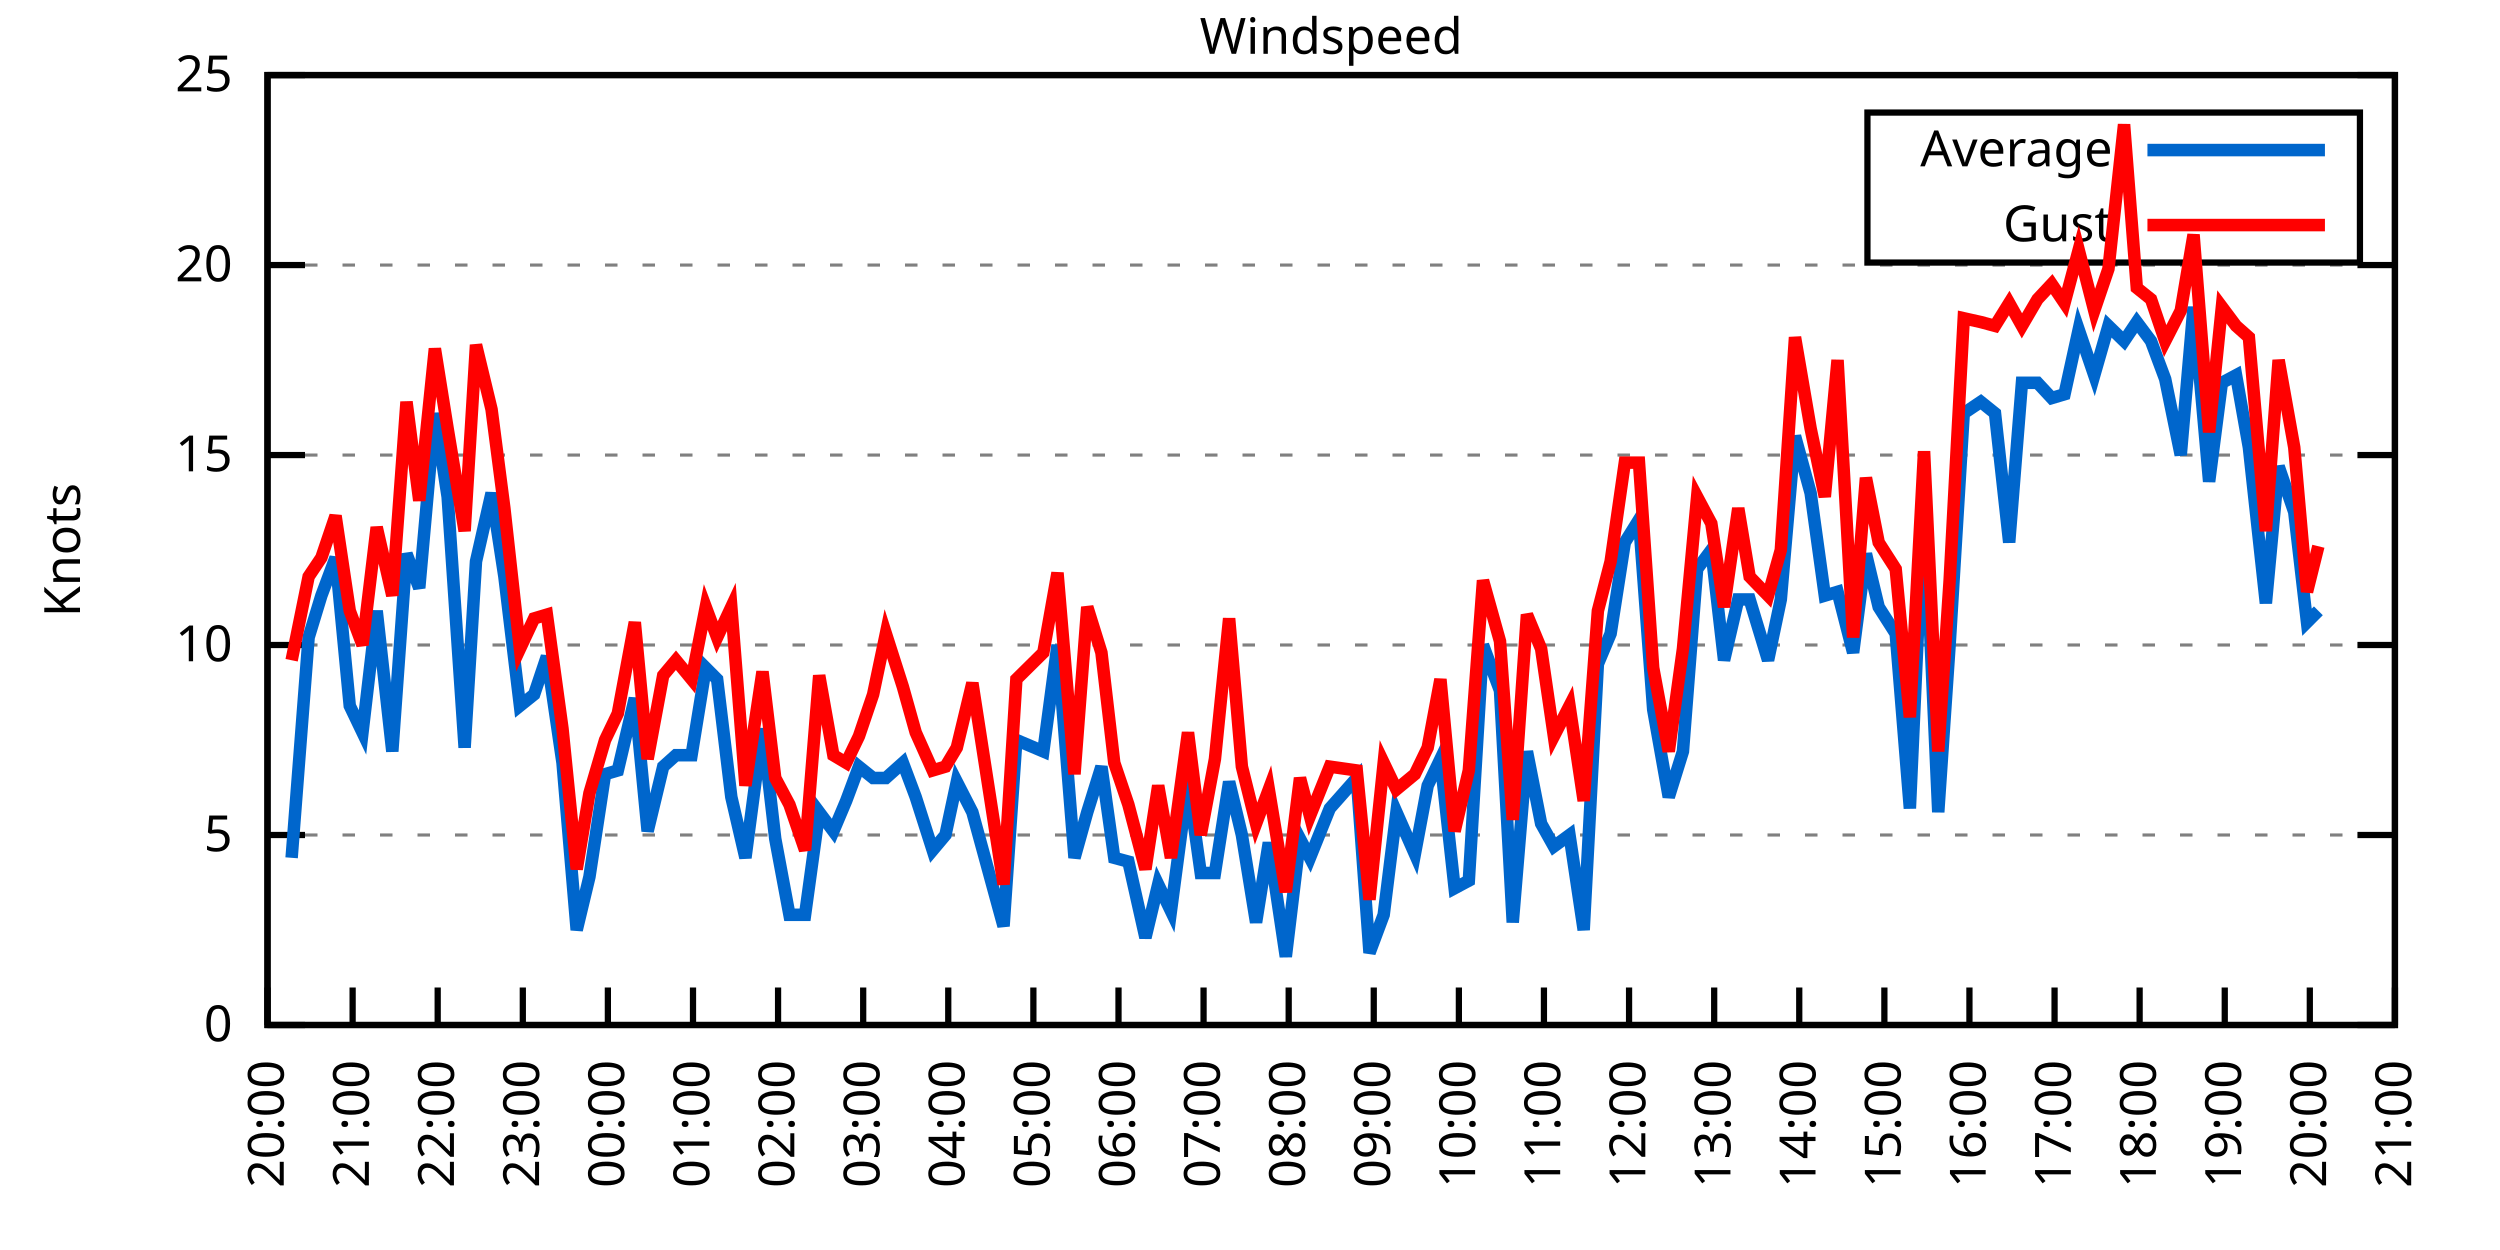
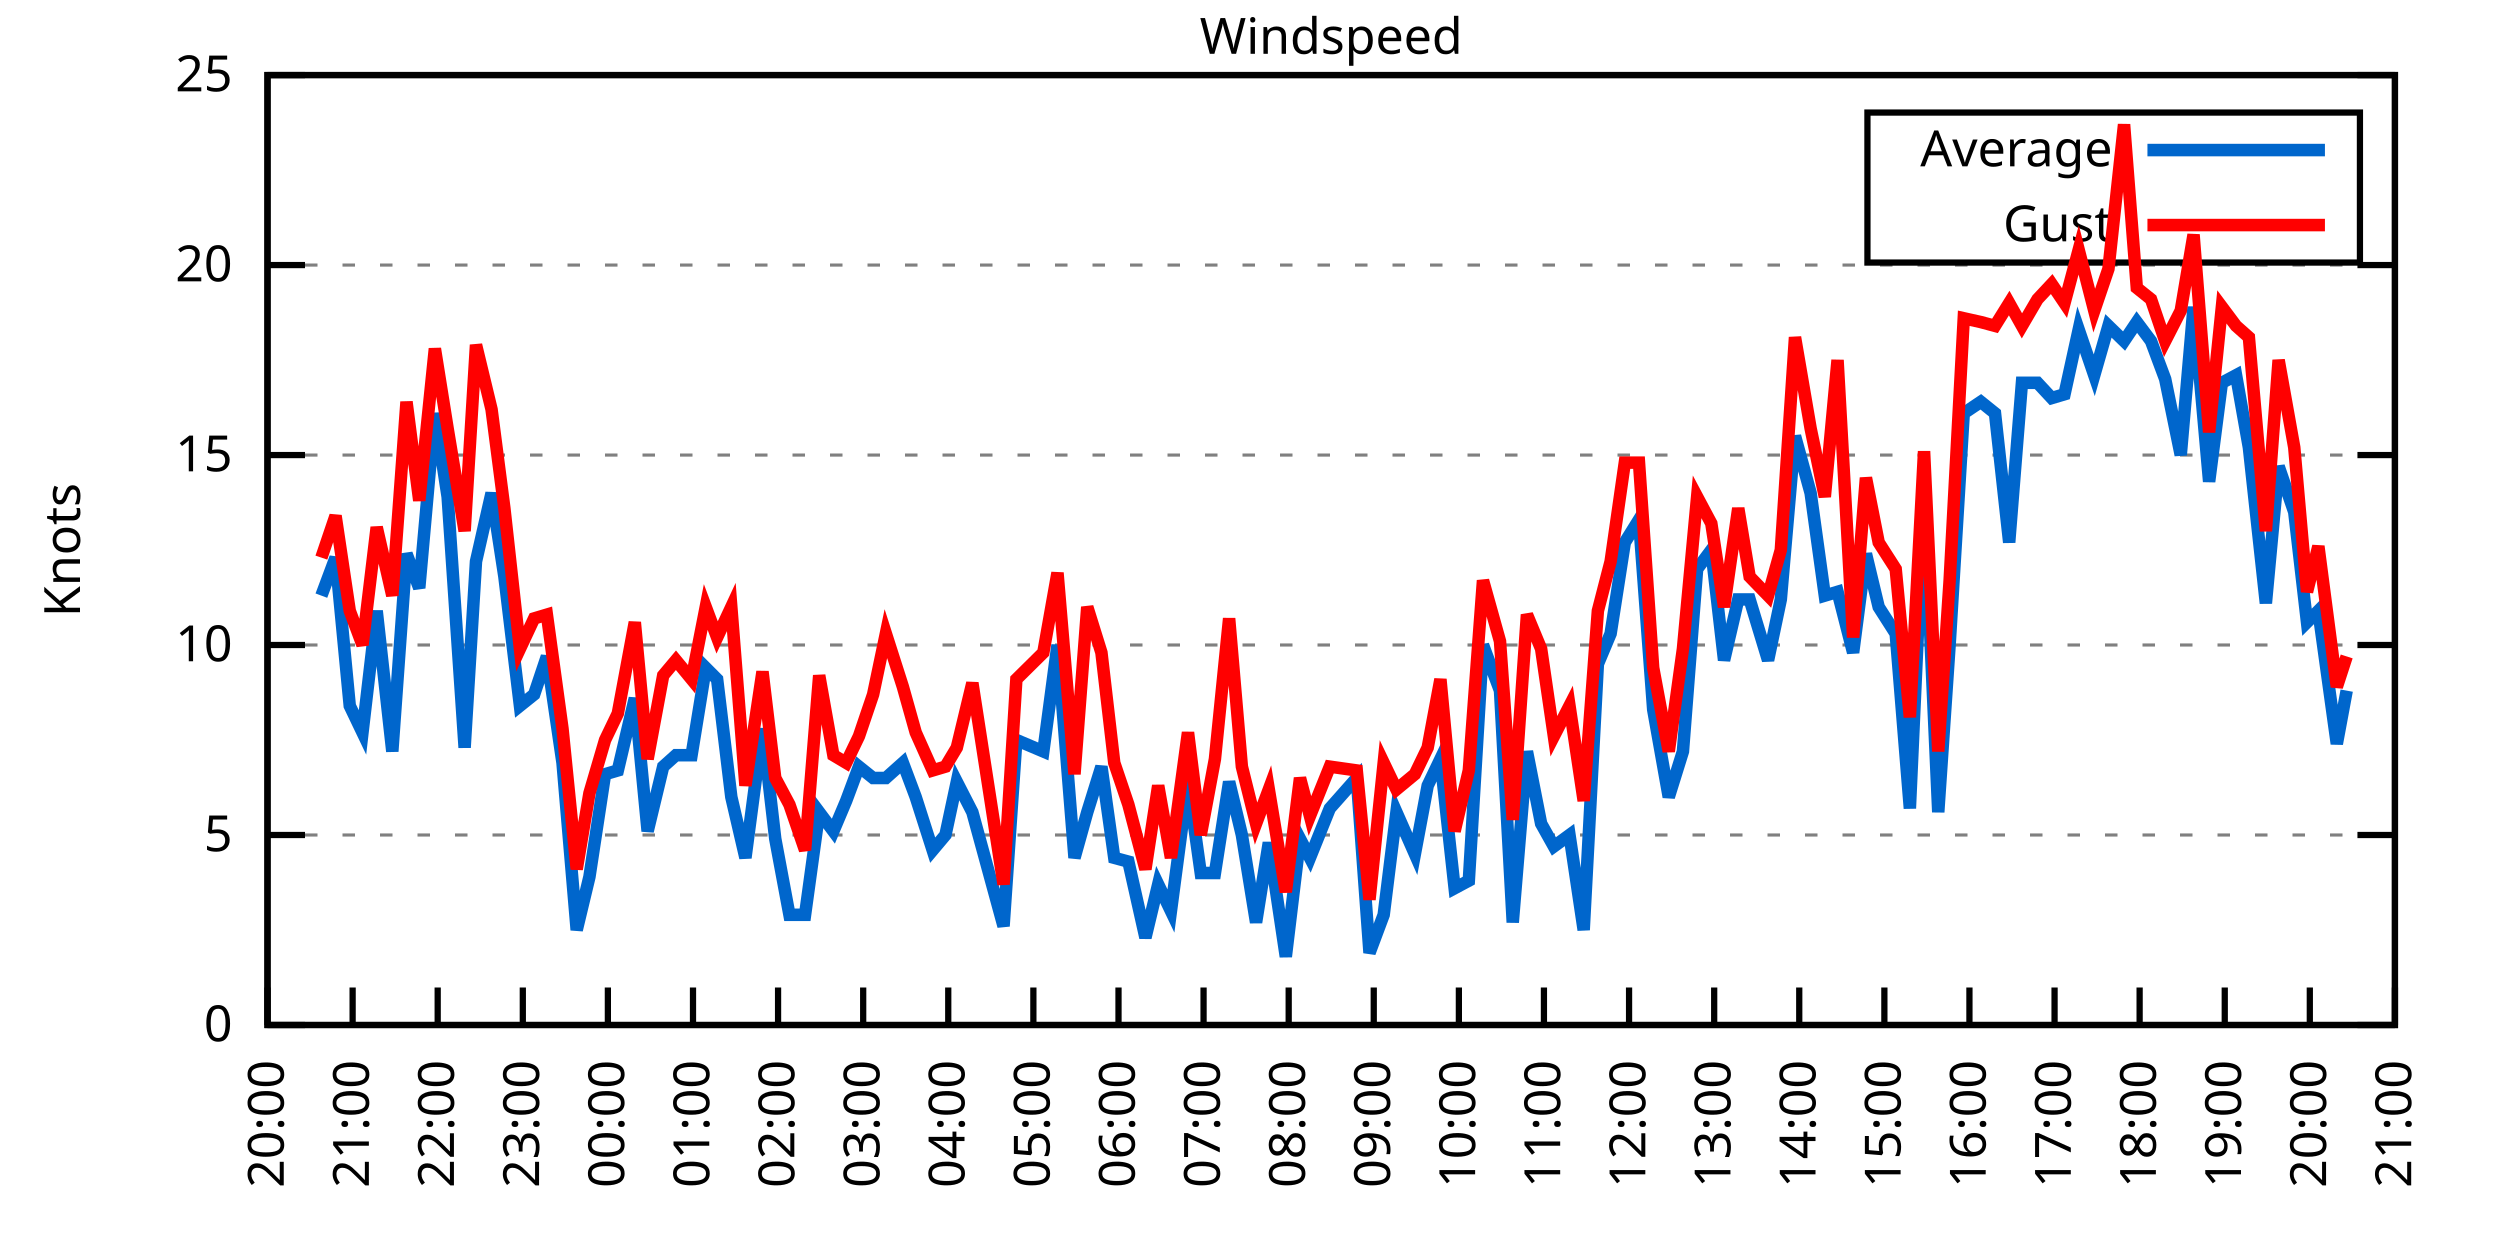
<svg xmlns="http://www.w3.org/2000/svg" xmlns:xlink="http://www.w3.org/1999/xlink" width="400" height="200" viewBox="0 0 400 200">
  <g id="gnuplot_canvas">
    <rect x="0" y="0" width="400" height="200" fill="none" />
    <defs>
      <circle id="gpDot" r="0.5" stroke-width="0.5" stroke="currentColor" />
      <path id="gpPt0" stroke-width="0.333" stroke="currentColor" d="M-1,0 h2 M0,-1 v2" />
      <path id="gpPt1" stroke-width="0.333" stroke="currentColor" d="M-1,-1 L1,1 M1,-1 L-1,1" />
      <path id="gpPt2" stroke-width="0.333" stroke="currentColor" d="M-1,0 L1,0 M0,-1 L0,1 M-1,-1 L1,1 M-1,1 L1,-1" />
      <rect id="gpPt3" stroke-width="0.333" stroke="currentColor" x="-1" y="-1" width="2" height="2" />
      <rect id="gpPt4" stroke-width="0.333" stroke="currentColor" fill="currentColor" x="-1" y="-1" width="2" height="2" />
      <circle id="gpPt5" stroke-width="0.333" stroke="currentColor" cx="0" cy="0" r="1" />
      <use xlink:href="#gpPt5" id="gpPt6" fill="currentColor" stroke="none" />
      <path id="gpPt7" stroke-width="0.333" stroke="currentColor" d="M0,-1.33 L-1.33,0.67 L1.33,0.67 z" />
      <use xlink:href="#gpPt7" id="gpPt8" fill="currentColor" stroke="none" />
      <use xlink:href="#gpPt7" id="gpPt9" stroke="currentColor" transform="rotate(180)" />
      <use xlink:href="#gpPt9" id="gpPt10" fill="currentColor" stroke="none" />
      <use xlink:href="#gpPt3" id="gpPt11" stroke="currentColor" transform="rotate(45)" />
      <use xlink:href="#gpPt11" id="gpPt12" fill="currentColor" stroke="none" />
      <path id="gpPt13" stroke-width="0.333" stroke="currentColor" d="M0,1.330 L1.265,0.411 L0.782,-1.067 L-0.782,-1.076 L-1.265,0.411 z" />
      <use xlink:href="#gpPt13" id="gpPt14" fill="currentColor" stroke="none" />
      <filter id="textbox" filterUnits="objectBoundingBox" x="0" y="0" height="1" width="1">
        <feFlood flood-color="white" flood-opacity="1" result="bgnd" />
        <feComposite in="SourceGraphic" in2="bgnd" operator="atop" />
      </filter>
      <filter id="greybox" filterUnits="objectBoundingBox" x="0" y="0" height="1" width="1">
        <feFlood flood-color="lightgrey" flood-opacity="1" result="grey" />
        <feComposite in="SourceGraphic" in2="grey" operator="atop" />
      </filter>
    </defs>
    <g fill="none" color="white" stroke="currentColor" stroke-width="1.00" stroke-linecap="butt" stroke-linejoin="miter">
</g>
    <g fill="none" color="black" stroke="currentColor" stroke-width="1.00" stroke-linecap="butt" stroke-linejoin="miter">
      <g stroke="none" shape-rendering="crispEdges">
        <polygon fill="rgb(255, 255, 255)" points="42.80,164.00 383.18,164.00 383.18,12.02 42.80,12.02 " />
      </g>
    </g>
    <g fill="none" color="black" stroke="currentColor" stroke-width="1.00" stroke-linecap="butt" stroke-linejoin="miter">
</g>
    <g fill="none" color="black" stroke="black" stroke-width="0.50" stroke-linecap="butt" stroke-linejoin="miter">
</g>
    <g fill="none" color="gray" stroke="currentColor" stroke-width="0.50" stroke-linecap="butt" stroke-linejoin="miter">
      <path stroke="gray" stroke-dasharray="2,4" class="gridline" d="M42.80,164.00 L383.19,164.00  " />
    </g>
    <g fill="none" color="gray" stroke="gray" stroke-width="1.00" stroke-linecap="butt" stroke-linejoin="miter">
</g>
    <g fill="none" color="black" stroke="currentColor" stroke-width="1.00" stroke-linecap="butt" stroke-linejoin="miter">
      <path stroke="black" d="M42.80,164.00 L48.80,164.00 M383.19,164.00 L377.19,164.00  " />
      <g transform="translate(37.20,166.60)" stroke="none" fill="black" font-family="Sans" font-size="8.00" text-anchor="end">
        <text>
          <tspan font-family="Sans"> 0</tspan>
        </text>
      </g>
    </g>
    <g fill="none" color="black" stroke="currentColor" stroke-width="1.00" stroke-linecap="butt" stroke-linejoin="miter">
</g>
    <g fill="none" color="black" stroke="black" stroke-width="0.50" stroke-linecap="butt" stroke-linejoin="miter">
</g>
    <g fill="none" color="gray" stroke="currentColor" stroke-width="0.50" stroke-linecap="butt" stroke-linejoin="miter">
      <path stroke="gray" stroke-dasharray="2,4" class="gridline" d="M42.80,133.60 L383.19,133.60  " />
    </g>
    <g fill="none" color="gray" stroke="gray" stroke-width="1.00" stroke-linecap="butt" stroke-linejoin="miter">
</g>
    <g fill="none" color="black" stroke="currentColor" stroke-width="1.00" stroke-linecap="butt" stroke-linejoin="miter">
      <path stroke="black" d="M42.80,133.60 L48.80,133.60 M383.19,133.60 L377.19,133.60  " />
      <g transform="translate(37.20,136.20)" stroke="none" fill="black" font-family="Sans" font-size="8.00" text-anchor="end">
        <text>
          <tspan font-family="Sans"> 5</tspan>
        </text>
      </g>
    </g>
    <g fill="none" color="black" stroke="currentColor" stroke-width="1.00" stroke-linecap="butt" stroke-linejoin="miter">
</g>
    <g fill="none" color="black" stroke="black" stroke-width="0.50" stroke-linecap="butt" stroke-linejoin="miter">
</g>
    <g fill="none" color="gray" stroke="currentColor" stroke-width="0.50" stroke-linecap="butt" stroke-linejoin="miter">
      <path stroke="gray" stroke-dasharray="2,4" class="gridline" d="M42.80,103.20 L383.19,103.20  " />
    </g>
    <g fill="none" color="gray" stroke="gray" stroke-width="1.00" stroke-linecap="butt" stroke-linejoin="miter">
</g>
    <g fill="none" color="black" stroke="currentColor" stroke-width="1.00" stroke-linecap="butt" stroke-linejoin="miter">
      <path stroke="black" d="M42.80,103.20 L48.80,103.20 M383.19,103.20 L377.19,103.20  " />
      <g transform="translate(37.20,105.80)" stroke="none" fill="black" font-family="Sans" font-size="8.00" text-anchor="end">
        <text>
          <tspan font-family="Sans"> 10</tspan>
        </text>
      </g>
    </g>
    <g fill="none" color="black" stroke="currentColor" stroke-width="1.00" stroke-linecap="butt" stroke-linejoin="miter">
</g>
    <g fill="none" color="black" stroke="black" stroke-width="0.50" stroke-linecap="butt" stroke-linejoin="miter">
</g>
    <g fill="none" color="gray" stroke="currentColor" stroke-width="0.50" stroke-linecap="butt" stroke-linejoin="miter">
      <path stroke="gray" stroke-dasharray="2,4" class="gridline" d="M42.80,72.81 L383.19,72.81  " />
    </g>
    <g fill="none" color="gray" stroke="gray" stroke-width="1.00" stroke-linecap="butt" stroke-linejoin="miter">
</g>
    <g fill="none" color="black" stroke="currentColor" stroke-width="1.00" stroke-linecap="butt" stroke-linejoin="miter">
      <path stroke="black" d="M42.80,72.81 L48.80,72.81 M383.19,72.81 L377.19,72.81  " />
      <g transform="translate(37.20,75.41)" stroke="none" fill="black" font-family="Sans" font-size="8.00" text-anchor="end">
        <text>
          <tspan font-family="Sans"> 15</tspan>
        </text>
      </g>
    </g>
    <g fill="none" color="black" stroke="currentColor" stroke-width="1.00" stroke-linecap="butt" stroke-linejoin="miter">
</g>
    <g fill="none" color="black" stroke="black" stroke-width="0.50" stroke-linecap="butt" stroke-linejoin="miter">
</g>
    <g fill="none" color="gray" stroke="currentColor" stroke-width="0.50" stroke-linecap="butt" stroke-linejoin="miter">
      <path stroke="gray" stroke-dasharray="2,4" class="gridline" d="M42.80,42.41 L383.19,42.41  " />
    </g>
    <g fill="none" color="gray" stroke="gray" stroke-width="1.00" stroke-linecap="butt" stroke-linejoin="miter">
</g>
    <g fill="none" color="black" stroke="currentColor" stroke-width="1.00" stroke-linecap="butt" stroke-linejoin="miter">
      <path stroke="black" d="M42.80,42.41 L48.80,42.41 M383.19,42.41 L377.19,42.41  " />
      <g transform="translate(37.20,45.01)" stroke="none" fill="black" font-family="Sans" font-size="8.00" text-anchor="end">
        <text>
          <tspan font-family="Sans"> 20</tspan>
        </text>
      </g>
    </g>
    <g fill="none" color="black" stroke="currentColor" stroke-width="1.00" stroke-linecap="butt" stroke-linejoin="miter">
</g>
    <g fill="none" color="black" stroke="black" stroke-width="0.50" stroke-linecap="butt" stroke-linejoin="miter">
</g>
    <g fill="none" color="gray" stroke="currentColor" stroke-width="0.50" stroke-linecap="butt" stroke-linejoin="miter">
      <path stroke="gray" stroke-dasharray="2,4" class="gridline" d="M42.80,12.01 L383.19,12.01  " />
    </g>
    <g fill="none" color="gray" stroke="gray" stroke-width="1.00" stroke-linecap="butt" stroke-linejoin="miter">
</g>
    <g fill="none" color="black" stroke="currentColor" stroke-width="1.00" stroke-linecap="butt" stroke-linejoin="miter">
      <path stroke="black" d="M42.80,12.01 L48.80,12.01 M383.19,12.01 L377.19,12.01  " />
      <g transform="translate(37.20,14.61)" stroke="none" fill="black" font-family="Sans" font-size="8.00" text-anchor="end">
        <text>
          <tspan font-family="Sans"> 25</tspan>
        </text>
      </g>
    </g>
    <g fill="none" color="black" stroke="currentColor" stroke-width="1.00" stroke-linecap="butt" stroke-linejoin="miter">
      <path stroke="black" d="M42.80,164.00 L42.80,158.00  " />
      <g transform="translate(45.40,169.60) rotate(270.00)" stroke="none" fill="black" font-family="Sans" font-size="8.00" text-anchor="end">
        <text>
          <tspan font-family="Sans">20:00</tspan>
        </text>
      </g>
    </g>
    <g fill="none" color="black" stroke="currentColor" stroke-width="1.00" stroke-linecap="butt" stroke-linejoin="miter">
      <path stroke="black" d="M56.42,164.00 L56.42,158.00  " />
      <g transform="translate(59.02,169.60) rotate(270.00)" stroke="none" fill="black" font-family="Sans" font-size="8.00" text-anchor="end">
        <text>
          <tspan font-family="Sans">21:00</tspan>
        </text>
      </g>
    </g>
    <g fill="none" color="black" stroke="currentColor" stroke-width="1.00" stroke-linecap="butt" stroke-linejoin="miter">
      <path stroke="black" d="M70.03,164.00 L70.03,158.00  " />
      <g transform="translate(72.63,169.60) rotate(270.00)" stroke="none" fill="black" font-family="Sans" font-size="8.00" text-anchor="end">
        <text>
          <tspan font-family="Sans">22:00</tspan>
        </text>
      </g>
    </g>
    <g fill="none" color="black" stroke="currentColor" stroke-width="1.00" stroke-linecap="butt" stroke-linejoin="miter">
      <path stroke="black" d="M83.65,164.00 L83.65,158.00  " />
      <g transform="translate(86.25,169.60) rotate(270.00)" stroke="none" fill="black" font-family="Sans" font-size="8.00" text-anchor="end">
        <text>
          <tspan font-family="Sans">23:00</tspan>
        </text>
      </g>
    </g>
    <g fill="none" color="black" stroke="currentColor" stroke-width="1.00" stroke-linecap="butt" stroke-linejoin="miter">
      <path stroke="black" d="M97.26,164.00 L97.26,158.00  " />
      <g transform="translate(99.86,169.60) rotate(270.00)" stroke="none" fill="black" font-family="Sans" font-size="8.00" text-anchor="end">
        <text>
          <tspan font-family="Sans">00:00</tspan>
        </text>
      </g>
    </g>
    <g fill="none" color="black" stroke="currentColor" stroke-width="1.00" stroke-linecap="butt" stroke-linejoin="miter">
      <path stroke="black" d="M110.88,164.00 L110.88,158.00  " />
      <g transform="translate(113.48,169.60) rotate(270.00)" stroke="none" fill="black" font-family="Sans" font-size="8.00" text-anchor="end">
        <text>
          <tspan font-family="Sans">01:00</tspan>
        </text>
      </g>
    </g>
    <g fill="none" color="black" stroke="currentColor" stroke-width="1.00" stroke-linecap="butt" stroke-linejoin="miter">
      <path stroke="black" d="M124.49,164.00 L124.49,158.00  " />
      <g transform="translate(127.09,169.60) rotate(270.00)" stroke="none" fill="black" font-family="Sans" font-size="8.00" text-anchor="end">
        <text>
          <tspan font-family="Sans">02:00</tspan>
        </text>
      </g>
    </g>
    <g fill="none" color="black" stroke="currentColor" stroke-width="1.00" stroke-linecap="butt" stroke-linejoin="miter">
      <path stroke="black" d="M138.11,164.00 L138.11,158.00  " />
      <g transform="translate(140.71,169.60) rotate(270.00)" stroke="none" fill="black" font-family="Sans" font-size="8.00" text-anchor="end">
        <text>
          <tspan font-family="Sans">03:00</tspan>
        </text>
      </g>
    </g>
    <g fill="none" color="black" stroke="currentColor" stroke-width="1.00" stroke-linecap="butt" stroke-linejoin="miter">
      <path stroke="black" d="M151.72,164.00 L151.72,158.00  " />
      <g transform="translate(154.32,169.60) rotate(270.00)" stroke="none" fill="black" font-family="Sans" font-size="8.00" text-anchor="end">
        <text>
          <tspan font-family="Sans">04:00</tspan>
        </text>
      </g>
    </g>
    <g fill="none" color="black" stroke="currentColor" stroke-width="1.00" stroke-linecap="butt" stroke-linejoin="miter">
      <path stroke="black" d="M165.34,164.00 L165.34,158.00  " />
      <g transform="translate(167.94,169.60) rotate(270.00)" stroke="none" fill="black" font-family="Sans" font-size="8.00" text-anchor="end">
        <text>
          <tspan font-family="Sans">05:00</tspan>
        </text>
      </g>
    </g>
    <g fill="none" color="black" stroke="currentColor" stroke-width="1.00" stroke-linecap="butt" stroke-linejoin="miter">
      <path stroke="black" d="M178.96,164.00 L178.96,158.00  " />
      <g transform="translate(181.56,169.60) rotate(270.00)" stroke="none" fill="black" font-family="Sans" font-size="8.00" text-anchor="end">
        <text>
          <tspan font-family="Sans">06:00</tspan>
        </text>
      </g>
    </g>
    <g fill="none" color="black" stroke="currentColor" stroke-width="1.00" stroke-linecap="butt" stroke-linejoin="miter">
      <path stroke="black" d="M192.57,164.00 L192.57,158.00  " />
      <g transform="translate(195.17,169.60) rotate(270.00)" stroke="none" fill="black" font-family="Sans" font-size="8.00" text-anchor="end">
        <text>
          <tspan font-family="Sans">07:00</tspan>
        </text>
      </g>
    </g>
    <g fill="none" color="black" stroke="currentColor" stroke-width="1.00" stroke-linecap="butt" stroke-linejoin="miter">
      <path stroke="black" d="M206.19,164.00 L206.19,158.00  " />
      <g transform="translate(208.79,169.60) rotate(270.00)" stroke="none" fill="black" font-family="Sans" font-size="8.00" text-anchor="end">
        <text>
          <tspan font-family="Sans">08:00</tspan>
        </text>
      </g>
    </g>
    <g fill="none" color="black" stroke="currentColor" stroke-width="1.00" stroke-linecap="butt" stroke-linejoin="miter">
      <path stroke="black" d="M219.80,164.00 L219.80,158.00  " />
      <g transform="translate(222.40,169.60) rotate(270.00)" stroke="none" fill="black" font-family="Sans" font-size="8.00" text-anchor="end">
        <text>
          <tspan font-family="Sans">09:00</tspan>
        </text>
      </g>
    </g>
    <g fill="none" color="black" stroke="currentColor" stroke-width="1.00" stroke-linecap="butt" stroke-linejoin="miter">
      <path stroke="black" d="M233.42,164.00 L233.42,158.00  " />
      <g transform="translate(236.02,169.60) rotate(270.00)" stroke="none" fill="black" font-family="Sans" font-size="8.00" text-anchor="end">
        <text>
          <tspan font-family="Sans">10:00</tspan>
        </text>
      </g>
    </g>
    <g fill="none" color="black" stroke="currentColor" stroke-width="1.00" stroke-linecap="butt" stroke-linejoin="miter">
      <path stroke="black" d="M247.03,164.00 L247.03,158.00  " />
      <g transform="translate(249.63,169.60) rotate(270.00)" stroke="none" fill="black" font-family="Sans" font-size="8.00" text-anchor="end">
        <text>
          <tspan font-family="Sans">11:00</tspan>
        </text>
      </g>
    </g>
    <g fill="none" color="black" stroke="currentColor" stroke-width="1.00" stroke-linecap="butt" stroke-linejoin="miter">
      <path stroke="black" d="M260.65,164.00 L260.65,158.00  " />
      <g transform="translate(263.25,169.60) rotate(270.00)" stroke="none" fill="black" font-family="Sans" font-size="8.00" text-anchor="end">
        <text>
          <tspan font-family="Sans">12:00</tspan>
        </text>
      </g>
    </g>
    <g fill="none" color="black" stroke="currentColor" stroke-width="1.00" stroke-linecap="butt" stroke-linejoin="miter">
      <path stroke="black" d="M274.27,164.00 L274.27,158.00  " />
      <g transform="translate(276.87,169.60) rotate(270.00)" stroke="none" fill="black" font-family="Sans" font-size="8.00" text-anchor="end">
        <text>
          <tspan font-family="Sans">13:00</tspan>
        </text>
      </g>
    </g>
    <g fill="none" color="black" stroke="currentColor" stroke-width="1.00" stroke-linecap="butt" stroke-linejoin="miter">
      <path stroke="black" d="M287.88,164.00 L287.88,158.00  " />
      <g transform="translate(290.48,169.60) rotate(270.00)" stroke="none" fill="black" font-family="Sans" font-size="8.00" text-anchor="end">
        <text>
          <tspan font-family="Sans">14:00</tspan>
        </text>
      </g>
    </g>
    <g fill="none" color="black" stroke="currentColor" stroke-width="1.00" stroke-linecap="butt" stroke-linejoin="miter">
      <path stroke="black" d="M301.50,164.00 L301.50,158.00  " />
      <g transform="translate(304.10,169.60) rotate(270.00)" stroke="none" fill="black" font-family="Sans" font-size="8.00" text-anchor="end">
        <text>
          <tspan font-family="Sans">15:00</tspan>
        </text>
      </g>
    </g>
    <g fill="none" color="black" stroke="currentColor" stroke-width="1.00" stroke-linecap="butt" stroke-linejoin="miter">
      <path stroke="black" d="M315.11,164.00 L315.11,158.00  " />
      <g transform="translate(317.71,169.60) rotate(270.00)" stroke="none" fill="black" font-family="Sans" font-size="8.00" text-anchor="end">
        <text>
          <tspan font-family="Sans">16:00</tspan>
        </text>
      </g>
    </g>
    <g fill="none" color="black" stroke="currentColor" stroke-width="1.00" stroke-linecap="butt" stroke-linejoin="miter">
      <path stroke="black" d="M328.73,164.00 L328.73,158.00  " />
      <g transform="translate(331.33,169.60) rotate(270.00)" stroke="none" fill="black" font-family="Sans" font-size="8.00" text-anchor="end">
        <text>
          <tspan font-family="Sans">17:00</tspan>
        </text>
      </g>
    </g>
    <g fill="none" color="black" stroke="currentColor" stroke-width="1.00" stroke-linecap="butt" stroke-linejoin="miter">
      <path stroke="black" d="M342.34,164.00 L342.34,158.00  " />
      <g transform="translate(344.94,169.60) rotate(270.00)" stroke="none" fill="black" font-family="Sans" font-size="8.00" text-anchor="end">
        <text>
          <tspan font-family="Sans">18:00</tspan>
        </text>
      </g>
    </g>
    <g fill="none" color="black" stroke="currentColor" stroke-width="1.00" stroke-linecap="butt" stroke-linejoin="miter">
      <path stroke="black" d="M355.96,164.00 L355.96,158.00  " />
      <g transform="translate(358.56,169.60) rotate(270.00)" stroke="none" fill="black" font-family="Sans" font-size="8.00" text-anchor="end">
        <text>
          <tspan font-family="Sans">19:00</tspan>
        </text>
      </g>
    </g>
    <g fill="none" color="black" stroke="currentColor" stroke-width="1.00" stroke-linecap="butt" stroke-linejoin="miter">
      <path stroke="black" d="M369.57,164.00 L369.57,158.00  " />
      <g transform="translate(372.17,169.60) rotate(270.00)" stroke="none" fill="black" font-family="Sans" font-size="8.00" text-anchor="end">
        <text>
          <tspan font-family="Sans">20:00</tspan>
        </text>
      </g>
    </g>
    <g fill="none" color="black" stroke="currentColor" stroke-width="1.00" stroke-linecap="butt" stroke-linejoin="miter">
      <path stroke="black" d="M383.19,164.00 L383.19,158.00  " />
      <g transform="translate(385.79,169.60) rotate(270.00)" stroke="none" fill="black" font-family="Sans" font-size="8.00" text-anchor="end">
        <text>
          <tspan font-family="Sans">21:00</tspan>
        </text>
      </g>
    </g>
    <g fill="none" color="black" stroke="currentColor" stroke-width="1.00" stroke-linecap="butt" stroke-linejoin="miter">
</g>
    <g fill="none" color="black" stroke="currentColor" stroke-width="1.00" stroke-linecap="butt" stroke-linejoin="miter">
      <path stroke="black" d="M42.80,12.01 L42.80,164.00 L383.19,164.00 L383.19,12.01 L42.80,12.01 Z  " />
    </g>
    <g fill="none" color="black" stroke="currentColor" stroke-width="1.00" stroke-linecap="butt" stroke-linejoin="miter">
</g>
    <g fill="none" color="black" stroke="currentColor" stroke-width="1.00" stroke-linecap="butt" stroke-linejoin="miter">
      <path stroke="black" d="M298.79,42.01 L298.79,18.01 L377.59,18.01 L377.59,42.01 L298.79,42.01 Z  " />
    </g>
    <g id="Windspeed_plot_1">
      <g fill="none" color="white" stroke="black" stroke-width="2.00" stroke-linecap="butt" stroke-linejoin="miter">
</g>
      <g fill="none" color="black" stroke="currentColor" stroke-width="2.00" stroke-linecap="butt" stroke-linejoin="miter">
        <g transform="translate(337.99,26.61)" stroke="none" fill="black" font-family="Sans" font-size="8.00" text-anchor="end">
          <text>
            <tspan font-family="Sans">Average</tspan>
          </text>
        </g>
      </g>
      <g fill="none" color="black" stroke="currentColor" stroke-width="2.00" stroke-linecap="butt" stroke-linejoin="miter">
-         <path stroke="rgb(  0, 102, 204)" d="M343.59,24.01 L371.99,24.01 M46.66,137.25 L49.38,101.99 L51.42,95.30 L53.69,89.22 L55.96,112.93 L58.00,117.19   L60.27,97.73 L62.77,120.23 L65.04,88.61 L67.08,94.08 L69.58,66.12 L71.62,79.49 L74.34,119.62 L76.16,89.83   L78.65,78.89 L80.70,92.26 L83.19,112.93 L85.46,111.11 L87.50,105.03 L90.00,122.05 L92.27,148.80 L94.31,140.29   L96.81,123.87 L98.85,123.27 L101.57,111.72 L103.62,132.99 L106.11,122.66 L108.15,120.83 L110.65,120.83 L112.92,106.85   L114.74,108.68 L117.01,127.52 L119.27,137.25 L122.00,116.58 L124.04,134.21 L126.31,146.37 L128.81,146.37 L131.07,129.95   L133.34,132.99 L135.39,128.13 L137.43,122.66 L139.70,124.48 L141.74,124.48 L144.46,122.05 L146.51,127.52 L149.23,136.03   L151.27,133.60 L153.09,125.09 L155.58,129.95 L160.57,148.19 L162.62,118.40 L166.93,120.23 L169.20,103.20 L171.92,137.25   L173.96,129.95 L176.23,122.66 L178.28,137.25 L180.54,137.86 L183.27,150.02 L185.31,141.51 L187.35,145.76 L190.08,125.09   L192.12,139.68 L194.39,139.68 L196.66,125.09 L198.70,133.60 L200.97,147.59 L203.01,134.82 L205.73,153.06 L208.00,134.21   L209.59,137.25 L212.77,129.35 L217.08,124.48 L219.12,152.45 L221.39,146.37 L223.43,129.95 L226.38,136.64 L228.43,125.70   L230.47,121.44 L232.74,142.11 L235.01,140.90 L237.28,103.20 L240.00,110.50 L242.04,147.59 L244.31,120.23 L246.58,131.78   L248.62,135.43 L251.12,133.60 L253.39,148.80 L255.66,106.24 L257.70,101.38 L259.97,86.79 L262.24,83.14 L264.51,113.54   L267.00,127.52 L269.27,120.23 L271.54,91.04 L273.81,88.00 L275.85,105.64 L278.12,95.91 L279.94,95.91 L282.89,105.64   L284.93,95.91 L287.20,69.77 L289.70,78.89 L291.97,95.30 L294.01,94.69 L296.50,104.42 L298.55,88.61 L300.59,97.12   L303.31,101.38 L305.58,129.35 L307.85,79.49 L310.12,129.95 L311.94,103.20 L314.20,66.12 L316.93,64.29 L319.20,66.12   L321.47,86.79 L323.51,61.25 L326.00,61.25 L328.27,63.69 L330.32,63.08 L332.59,52.74 L335.08,60.04 L337.35,52.14   L339.85,54.57 L341.89,51.53 L344.16,54.57 L346.43,60.65 L348.92,72.81 L350.97,49.10 L353.46,77.06 L355.50,61.25   L357.77,60.04 L359.82,71.59 L362.54,96.52 L364.58,74.63 L367.08,81.93 L369.12,99.56 L370.94,97.73  " />
+         <path stroke="rgb(  0, 102, 204)" d="M343.59,24.01 L371.99,24.01 M51.42,95.30 L53.69,89.22 L55.96,112.93 L58.00,117.19 L60.27,97.73 L62.77,120.23   L65.04,88.61 L67.08,94.08 L69.58,66.12 L71.62,79.49 L74.34,119.62 L76.16,89.83 L78.65,78.89 L80.70,92.26   L83.19,112.93 L85.46,111.11 L87.50,105.03 L90.00,122.05 L92.27,148.80 L94.31,140.29 L96.81,123.87 L98.85,123.27   L101.57,111.72 L103.62,132.99 L106.11,122.66 L108.15,120.83 L110.65,120.83 L112.92,106.85 L114.74,108.68 L117.01,127.52   L119.27,137.25 L122.00,116.58 L124.04,134.21 L126.31,146.37 L128.81,146.37 L131.07,129.95 L133.34,132.99 L135.39,128.13   L137.43,122.66 L139.70,124.48 L141.74,124.48 L144.46,122.05 L146.51,127.52 L149.23,136.03 L151.27,133.60 L153.09,125.09   L155.58,129.95 L160.57,148.19 L162.62,118.40 L166.93,120.23 L169.20,103.20 L171.92,137.25 L173.96,129.95 L176.23,122.66   L178.28,137.25 L180.54,137.86 L183.27,150.02 L185.31,141.51 L187.35,145.76 L190.08,125.09 L192.12,139.68 L194.39,139.68   L196.66,125.09 L198.70,133.60 L200.97,147.59 L203.01,134.82 L205.73,153.06 L208.00,134.21 L209.59,137.25 L212.77,129.35   L217.08,124.48 L219.12,152.45 L221.39,146.37 L223.43,129.95 L226.38,136.64 L228.43,125.70 L230.47,121.44 L232.74,142.11   L235.01,140.90 L237.28,103.20 L240.00,110.50 L242.04,147.59 L244.31,120.23 L246.58,131.78 L248.62,135.43 L251.12,133.60   L253.39,148.80 L255.66,106.24 L257.70,101.38 L259.97,86.79 L262.24,83.14 L264.51,113.54 L267.00,127.52 L269.27,120.23   L271.54,91.04 L273.81,88.00 L275.85,105.64 L278.12,95.91 L279.94,95.91 L282.89,105.64 L284.93,95.91 L287.20,69.77   L289.70,78.89 L291.97,95.30 L294.01,94.69 L296.50,104.42 L298.55,88.61 L300.59,97.12 L303.31,101.38 L305.58,129.35   L307.85,79.49 L310.12,129.95 L311.94,103.20 L314.20,66.12 L316.93,64.29 L319.20,66.12 L321.47,86.79 L323.51,61.25   L326.00,61.25 L328.27,63.69 L330.32,63.08 L332.59,52.74 L335.08,60.04 L337.35,52.14 L339.85,54.57 L341.89,51.53   L344.16,54.57 L346.43,60.65 L348.92,72.81 L350.97,49.10 L353.46,77.06 L355.50,61.25 L357.77,60.04 L359.82,71.59   L362.54,96.52 L364.58,74.63 L367.08,81.93 L369.12,99.56 L370.94,97.73 L373.89,119.01 L375.47,110.50  " />
      </g>
    </g>
    <g id="Windspeed_plot_2">
      <g fill="none" color="black" stroke="currentColor" stroke-width="2.00" stroke-linecap="butt" stroke-linejoin="miter">
        <g transform="translate(337.99,38.61)" stroke="none" fill="black" font-family="Sans" font-size="8.00" text-anchor="end">
          <text>
            <tspan font-family="Sans">Gust</tspan>
          </text>
        </g>
      </g>
      <g fill="none" color="black" stroke="currentColor" stroke-width="2.00" stroke-linecap="butt" stroke-linejoin="miter">
-         <path stroke="rgb(255,   0,   0)" d="M343.59,36.01 L371.99,36.01 M46.66,105.64 L49.38,92.26 L51.42,89.22 L53.69,82.53 L55.96,97.73 L58.00,103.20   L60.27,84.36 L62.77,95.30 L65.04,64.29 L67.08,80.10 L69.58,55.78 L71.62,68.55 L74.34,84.97 L76.16,55.18   L78.65,65.51 L80.70,81.32 L83.19,103.81 L85.46,98.95 L87.50,98.34 L90.00,116.58 L92.27,139.07 L94.31,126.91   L96.81,118.40 L98.85,114.15 L101.57,99.56 L103.62,121.44 L106.11,108.07 L108.15,105.64 L110.65,108.68 L112.92,97.12   L114.74,101.99 L117.01,97.12 L119.27,125.70 L122.00,107.46 L124.04,124.48 L126.31,128.74 L128.81,136.03 L131.07,108.07   L133.34,120.83 L135.39,122.05 L137.43,117.80 L139.70,111.11 L141.74,101.38 L144.46,109.89 L146.51,117.19 L149.23,123.27   L151.27,122.66 L153.09,119.62 L155.58,109.28 L160.57,141.51 L162.62,108.68 L166.93,104.42 L169.20,91.65 L171.92,123.87   L173.96,97.12 L176.23,104.42 L178.28,122.05 L180.54,128.74 L183.27,139.07 L185.31,125.70 L187.35,137.25 L190.08,117.19   L192.12,133.60 L194.39,121.44 L196.66,98.95 L198.70,122.66 L200.97,131.78 L203.01,126.31 L205.73,142.72 L208.00,124.48   L209.59,130.56 L212.77,122.66 L217.08,123.27 L219.12,143.94 L221.39,122.05 L223.43,126.31 L226.38,123.87 L228.43,119.62   L230.47,108.68 L232.74,132.99 L235.01,123.27 L237.28,92.87 L240.00,102.60 L242.04,131.17 L244.31,98.34 L246.58,103.81   L248.62,117.80 L251.12,112.93 L253.39,128.13 L255.66,97.73 L257.70,89.83 L259.97,74.02 L262.24,74.02 L264.51,106.85   L267.00,120.23 L269.27,103.81 L271.54,79.49 L273.81,83.75 L275.85,97.12 L278.12,81.32 L279.94,92.26 L282.89,95.30   L284.93,88.00 L287.20,53.96 L289.70,68.55 L291.97,79.49 L294.01,57.61 L296.50,101.99 L298.55,76.45 L300.59,86.79   L303.31,91.04 L305.58,114.76 L307.85,72.20 L310.12,120.23 L311.94,92.87 L314.20,50.92 L316.93,51.53 L319.20,52.14   L321.47,48.49 L323.51,52.14 L326.00,47.88 L328.27,45.45 L330.32,48.49 L332.59,39.98 L335.08,49.70 L337.35,43.02   L339.85,19.91 L341.89,46.06 L344.16,47.88 L346.43,54.57 L348.92,49.70 L350.97,37.54 L353.46,69.16 L355.50,49.10   L357.77,52.14 L359.82,53.96 L362.54,84.97 L364.58,57.61 L367.08,71.59 L369.12,94.69 L370.94,87.40  " />
+         <path stroke="rgb(255,   0,   0)" d="M343.59,36.01 L371.99,36.01 M51.42,89.22 L53.69,82.53 L55.96,97.73 L58.00,103.20 L60.27,84.36 L62.77,95.30   L65.04,64.29 L67.08,80.10 L69.58,55.78 L71.62,68.55 L74.34,84.97 L76.16,55.18 L78.65,65.51 L80.70,81.32   L83.19,103.81 L85.46,98.95 L87.50,98.34 L90.00,116.58 L92.27,139.07 L94.31,126.91 L96.81,118.40 L98.85,114.15   L101.57,99.56 L103.62,121.44 L106.11,108.07 L108.15,105.64 L110.65,108.68 L112.92,97.12 L114.74,101.99 L117.01,97.12   L119.27,125.70 L122.00,107.46 L124.04,124.48 L126.31,128.74 L128.81,136.03 L131.07,108.07 L133.34,120.83 L135.39,122.05   L137.43,117.80 L139.70,111.11 L141.74,101.38 L144.46,109.89 L146.51,117.19 L149.23,123.27 L151.27,122.66 L153.09,119.62   L155.58,109.28 L160.57,141.51 L162.62,108.68 L166.93,104.42 L169.20,91.65 L171.92,123.87 L173.96,97.12 L176.23,104.42   L178.28,122.05 L180.54,128.74 L183.27,139.07 L185.31,125.70 L187.35,137.25 L190.08,117.19 L192.12,133.60 L194.39,121.44   L196.66,98.95 L198.70,122.66 L200.97,131.78 L203.01,126.31 L205.73,142.72 L208.00,124.48 L209.59,130.56 L212.77,122.66   L217.08,123.27 L219.12,143.94 L221.39,122.05 L223.43,126.31 L226.38,123.87 L228.43,119.62 L230.47,108.68 L232.74,132.99   L235.01,123.27 L237.28,92.87 L240.00,102.60 L242.04,131.17 L244.31,98.34 L246.58,103.81 L248.62,117.80 L251.12,112.93   L253.39,128.13 L255.66,97.73 L257.70,89.83 L259.97,74.02 L262.24,74.02 L264.51,106.85 L267.00,120.23 L269.27,103.81   L271.54,79.49 L273.81,83.75 L275.85,97.12 L278.12,81.32 L279.94,92.26 L282.89,95.30 L284.93,88.00 L287.20,53.96   L289.70,68.55 L291.97,79.49 L294.01,57.61 L296.50,101.99 L298.55,76.45 L300.59,86.79 L303.31,91.04 L305.58,114.76   L307.85,72.20 L310.12,120.23 L311.94,92.87 L314.20,50.92 L316.93,51.53 L319.20,52.14 L321.47,48.49 L323.51,52.14   L326.00,47.88 L328.27,45.45 L330.32,48.49 L332.59,39.98 L335.08,49.70 L337.35,43.02 L339.85,19.91 L341.89,46.06   L344.16,47.88 L346.43,54.57 L348.92,49.70 L350.97,37.54 L353.46,69.16 L355.50,49.10 L357.77,52.14 L359.82,53.96   L362.54,84.97 L364.58,57.61 L367.08,71.59 L369.12,94.69 L370.94,87.40 L373.89,109.89 L375.47,105.03  " />
      </g>
    </g>
    <g fill="none" color="black" stroke="currentColor" stroke-width="2.00" stroke-linecap="butt" stroke-linejoin="miter">
</g>
    <g fill="none" color="black" stroke="black" stroke-width="1.00" stroke-linecap="butt" stroke-linejoin="miter">
</g>
    <g fill="none" color="black" stroke="currentColor" stroke-width="1.00" stroke-linecap="butt" stroke-linejoin="miter">
      <path stroke="black" d="M42.80,12.01 L42.80,164.00 L383.19,164.00 L383.19,12.01 L42.80,12.01 Z  " />
      <g transform="translate(12.80,88.01) rotate(270.00)" stroke="none" fill="black" font-family="Sans" font-size="8.00" text-anchor="middle">
        <text>
          <tspan font-family="Sans">Knots</tspan>
        </text>
      </g>
    </g>
    <g fill="none" color="black" stroke="currentColor" stroke-width="1.00" stroke-linecap="butt" stroke-linejoin="miter">
</g>
    <g fill="none" color="black" stroke="currentColor" stroke-width="1.00" stroke-linecap="butt" stroke-linejoin="miter">
      <g transform="translate(212.99,8.61)" stroke="none" fill="black" font-family="Sans" font-size="8.00" text-anchor="middle">
        <text>
          <tspan font-family="Sans">Windspeed</tspan>
        </text>
      </g>
    </g>
    <g fill="none" color="black" stroke="currentColor" stroke-width="1.00" stroke-linecap="butt" stroke-linejoin="miter">
</g>
  </g>
</svg>
